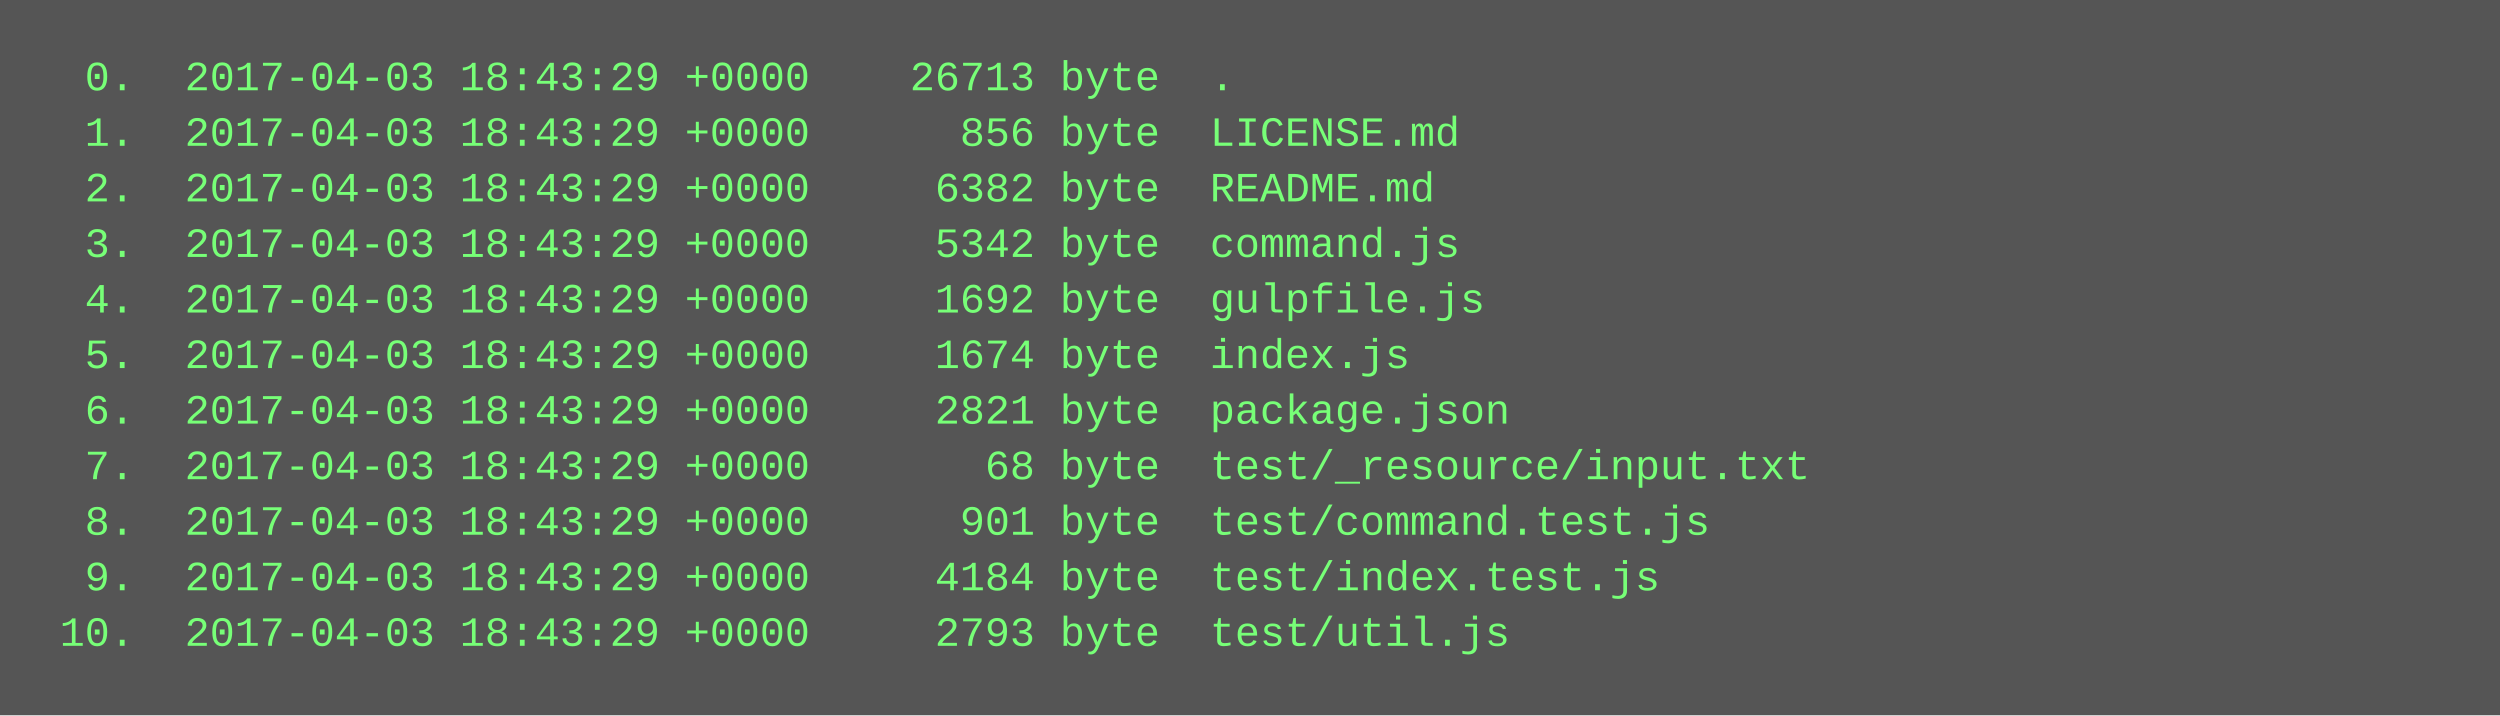
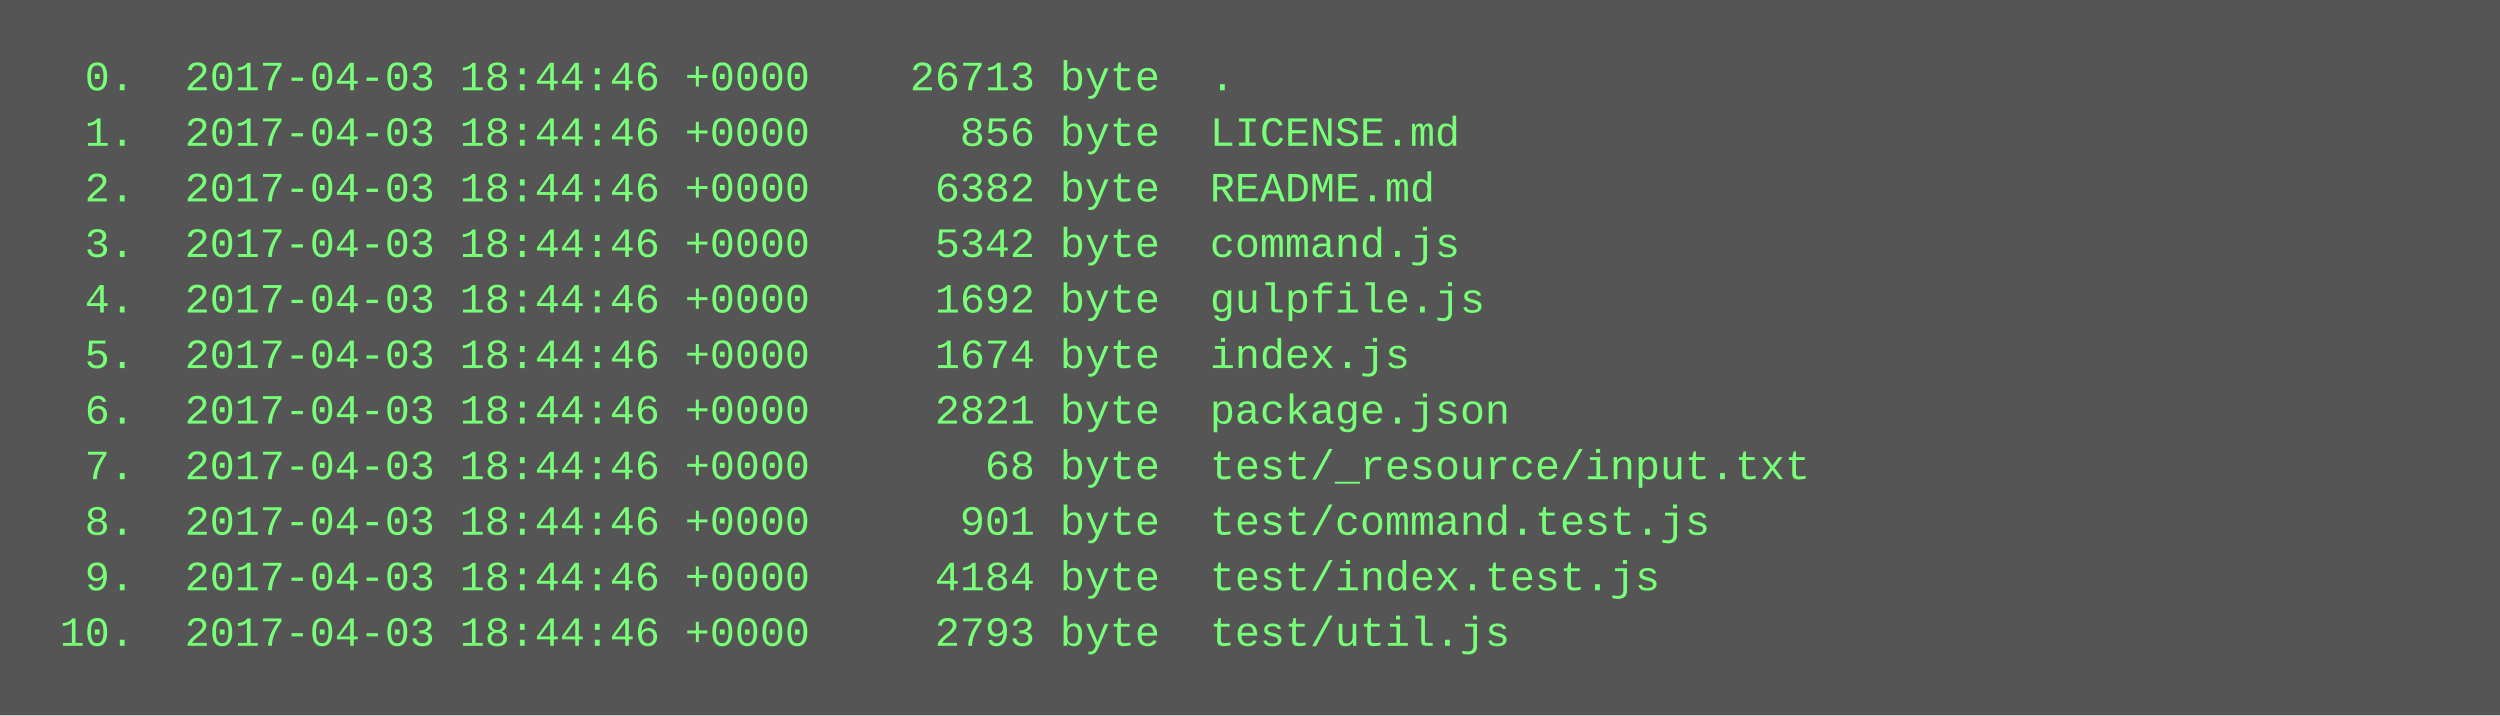
<svg xmlns="http://www.w3.org/2000/svg" height="206" width="720">
  <rect height="206" fill="#555" width="720" />
  <text fill="#7f7" font-family="Courier New" font-size="12" xml:space="preserve">
-     <tspan x="10" y="26">  0.  2017-04-03 18:43:29 +0000    26713 byte  .</tspan>
-     <tspan x="10" y="42">  1.  2017-04-03 18:43:29 +0000      856 byte  LICENSE.md</tspan>
-     <tspan x="10" y="58">  2.  2017-04-03 18:43:29 +0000     6382 byte  README.md</tspan>
-     <tspan x="10" y="74">  3.  2017-04-03 18:43:29 +0000     5342 byte  command.js</tspan>
-     <tspan x="10" y="90">  4.  2017-04-03 18:43:29 +0000     1692 byte  gulpfile.js</tspan>
-     <tspan x="10" y="106">  5.  2017-04-03 18:43:29 +0000     1674 byte  index.js</tspan>
-     <tspan x="10" y="122">  6.  2017-04-03 18:43:29 +0000     2821 byte  package.json</tspan>
-     <tspan x="10" y="138">  7.  2017-04-03 18:43:29 +0000       68 byte  test/_resource/input.txt</tspan>
-     <tspan x="10" y="154">  8.  2017-04-03 18:43:29 +0000      901 byte  test/command.test.js</tspan>
-     <tspan x="10" y="170">  9.  2017-04-03 18:43:29 +0000     4184 byte  test/index.test.js</tspan>
-     <tspan x="10" y="186"> 10.  2017-04-03 18:43:29 +0000     2793 byte  test/util.js</tspan>
+     <tspan x="10" y="26">  0.  2017-04-03 18:44:46 +0000    26713 byte  .</tspan>
+     <tspan x="10" y="42">  1.  2017-04-03 18:44:46 +0000      856 byte  LICENSE.md</tspan>
+     <tspan x="10" y="58">  2.  2017-04-03 18:44:46 +0000     6382 byte  README.md</tspan>
+     <tspan x="10" y="74">  3.  2017-04-03 18:44:46 +0000     5342 byte  command.js</tspan>
+     <tspan x="10" y="90">  4.  2017-04-03 18:44:46 +0000     1692 byte  gulpfile.js</tspan>
+     <tspan x="10" y="106">  5.  2017-04-03 18:44:46 +0000     1674 byte  index.js</tspan>
+     <tspan x="10" y="122">  6.  2017-04-03 18:44:46 +0000     2821 byte  package.json</tspan>
+     <tspan x="10" y="138">  7.  2017-04-03 18:44:46 +0000       68 byte  test/_resource/input.txt</tspan>
+     <tspan x="10" y="154">  8.  2017-04-03 18:44:46 +0000      901 byte  test/command.test.js</tspan>
+     <tspan x="10" y="170">  9.  2017-04-03 18:44:46 +0000     4184 byte  test/index.test.js</tspan>
+     <tspan x="10" y="186"> 10.  2017-04-03 18:44:46 +0000     2793 byte  test/util.js</tspan>
  </text>
</svg>
